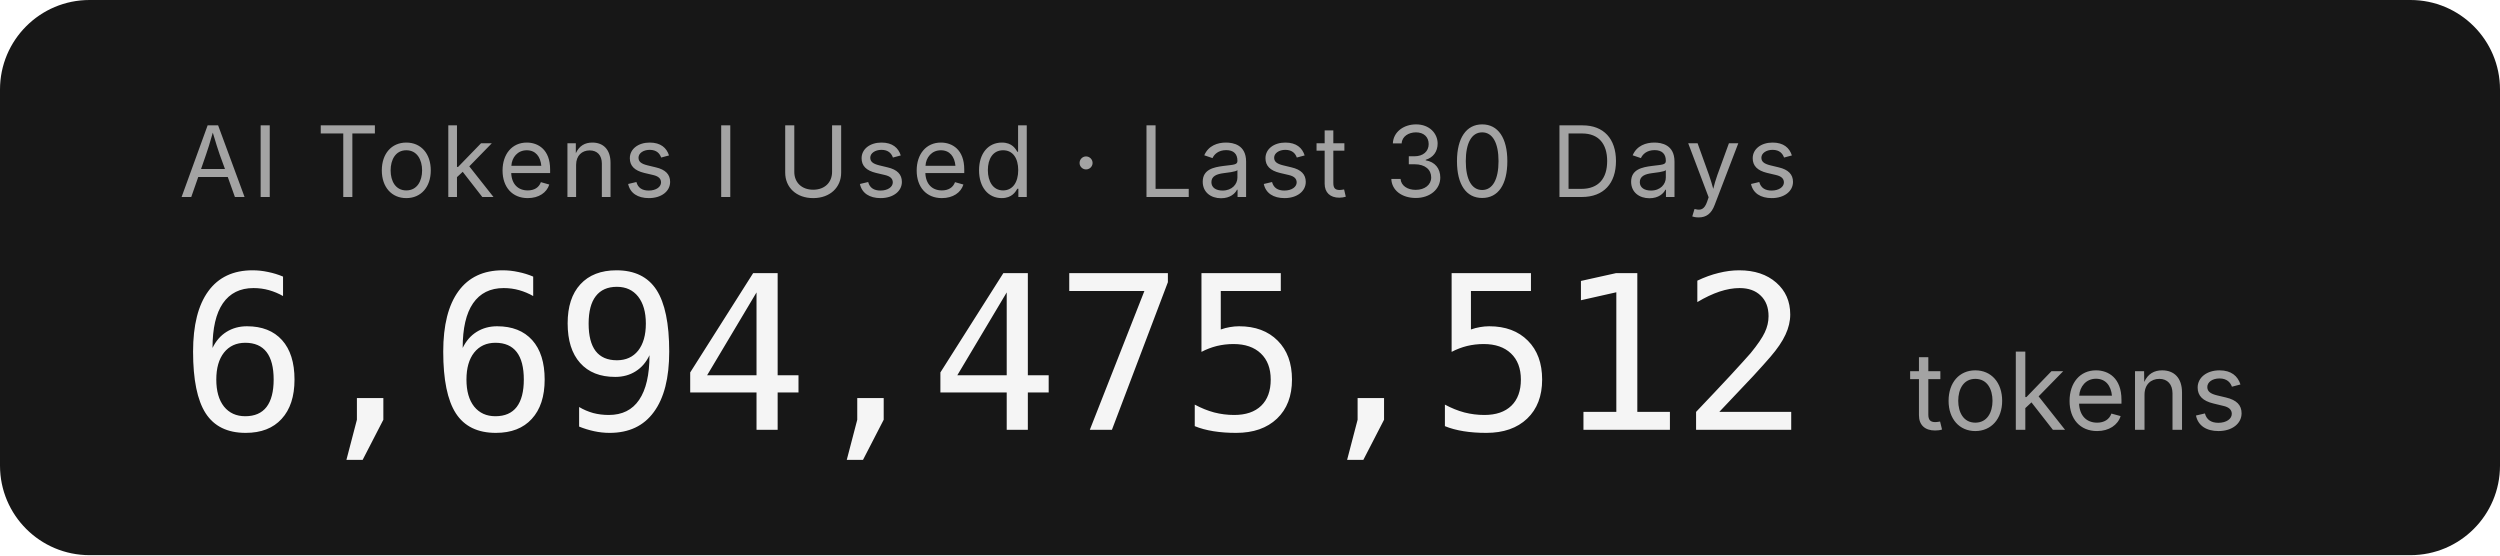
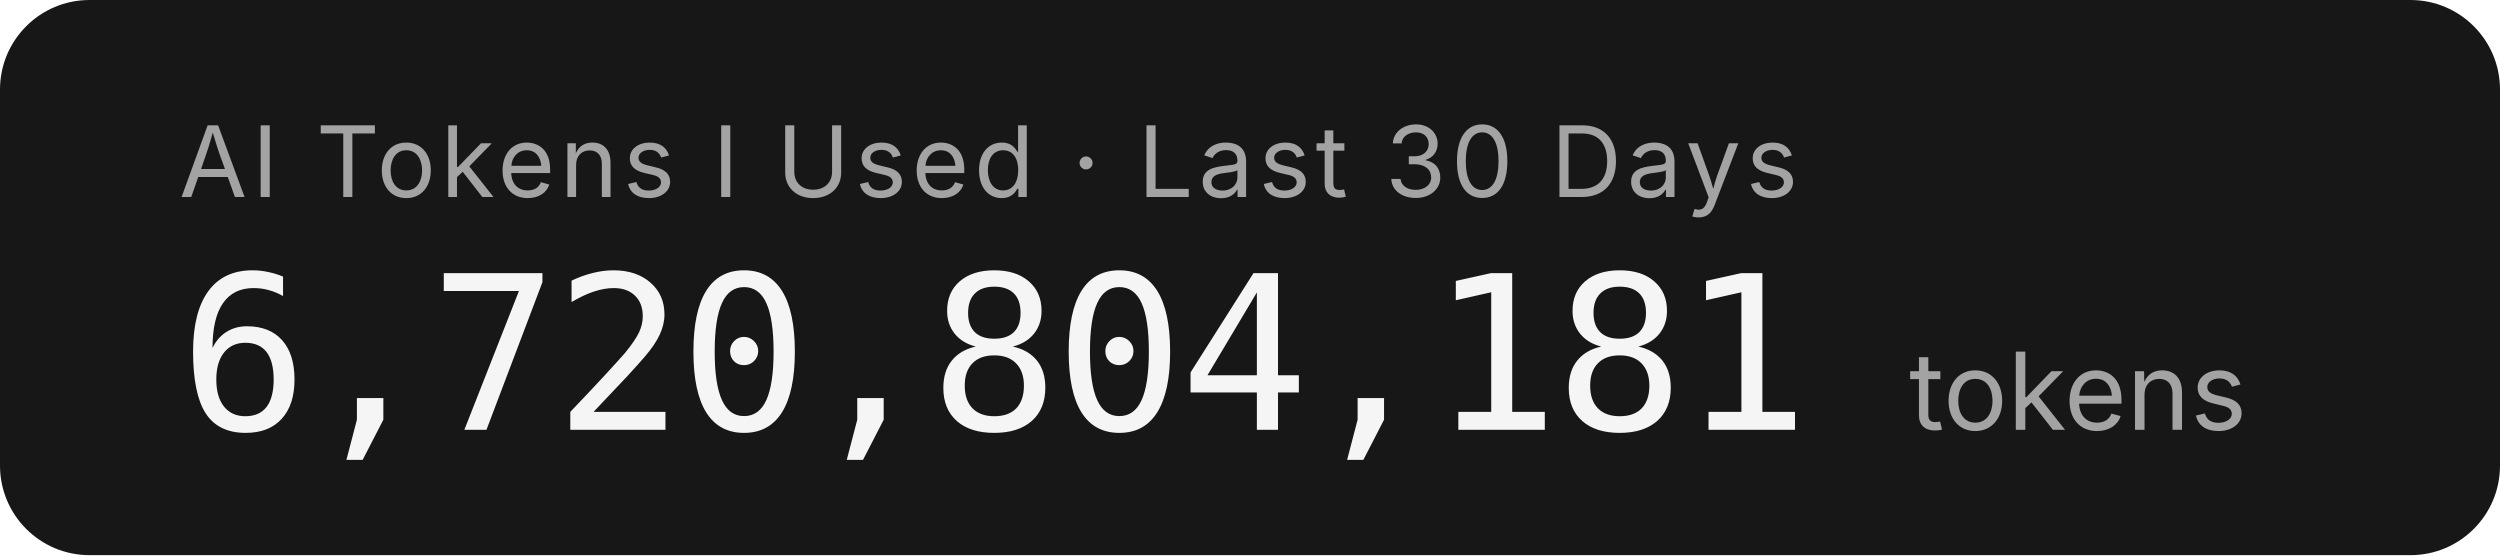
- <svg xmlns="http://www.w3.org/2000/svg" width="279.2" height="62" role="img" aria-label="AI Tokens I Used · Last 30 Days: 6,694,475,512 tokens">
+ <svg xmlns="http://www.w3.org/2000/svg" width="279.2" height="62" role="img" aria-label="AI Tokens I Used · Last 30 Days: 6,720,804,181 tokens">
  <rect width="279.2" height="62" rx="10" fill="#171717" />
  <g font-family="'Inter','SF Pro Display',-apple-system,'Segoe UI',sans-serif">
    <text x="20" y="22" fill="#a3a3a3" font-size="11" letter-spacing="0.05em">AI Tokens I Used · Last 30 Days</text>
-     <text x="20" y="48" fill="#f5f5f5" font-size="24" font-weight="300" font-family="'SF Mono','Cascadia Code','Consolas',monospace" letter-spacing="-0.02em">6,694,475,512</text>
+     <text x="20" y="48" fill="#f5f5f5" font-size="24" font-weight="300" font-family="'SF Mono','Cascadia Code','Consolas',monospace" letter-spacing="-0.02em">6,720,804,181</text>
    <text x="213.2" y="48" fill="#a3a3a3" font-size="12">tokens</text>
  </g>
</svg>
